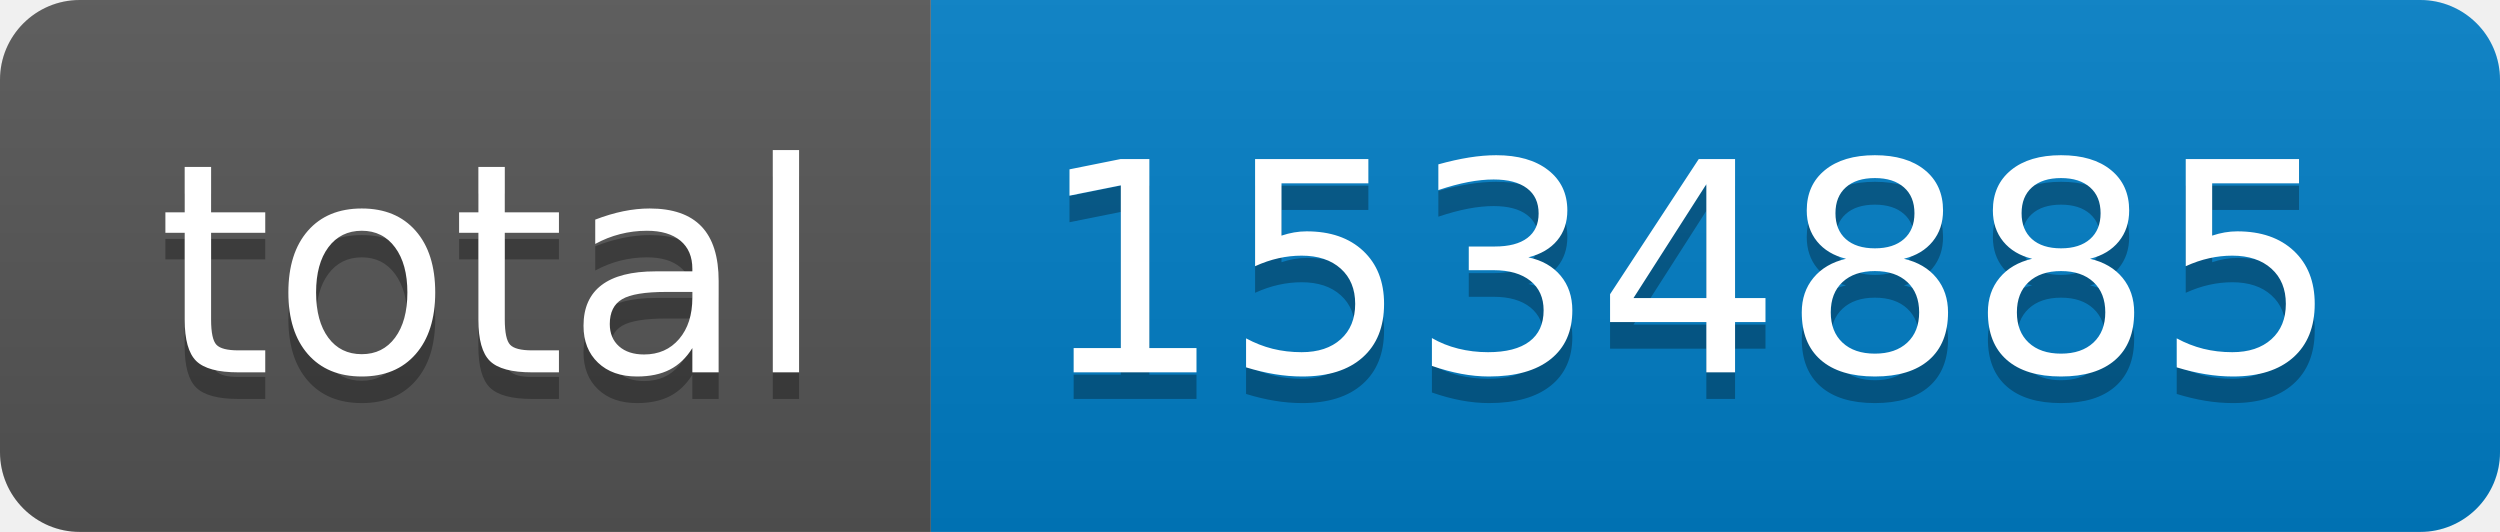
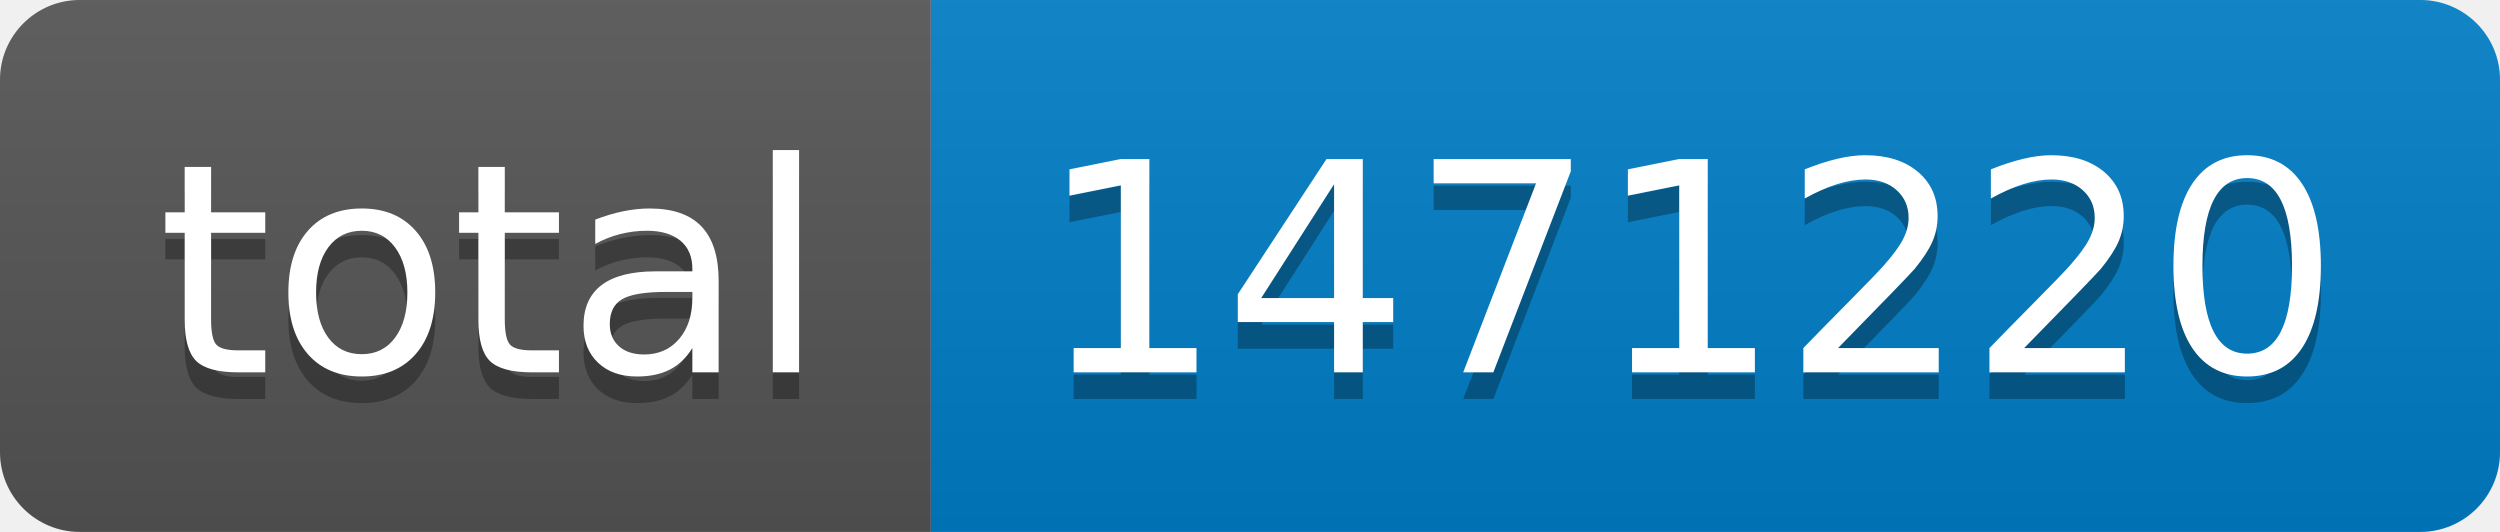
- <svg xmlns="http://www.w3.org/2000/svg" width="94" height="20" role="img" aria-label="total: 1534885">
+ <svg xmlns="http://www.w3.org/2000/svg" width="94" height="20" role="img" aria-label="total: 1471220">
  <linearGradient id="s" x2="0" y2="100%">
    <stop offset="0" stop-color="#bbb" stop-opacity=".1" />
    <stop offset="1" stop-opacity=".1" />
  </linearGradient>
  <clipPath id="r">
    <rect width="94" height="20" rx="3" fill="#fff" />
  </clipPath>
  <g clip-path="url(#r)">
    <rect width="35" height="20" fill="#555" />
    <rect x="35" width="59" height="20" fill="#007ec6" />
    <rect width="94" height="20" fill="url(#s)" />
  </g>
  <g fill="#fff" text-anchor="middle" font-family="Verdana,Geneva,DejaVu Sans,sans-serif" text-rendering="geometricPrecision" font-size="110">
    <text aria-hidden="true" x="185" y="150" fill="#010101" fill-opacity=".3" transform="scale(.1)" textLength="250">total</text>
    <text x="185" y="140" transform="scale(.1)" fill="#fff" textLength="250">total</text>
-     <text aria-hidden="true" x="635" y="150" fill="#010101" fill-opacity=".3" transform="scale(.1)" textLength="490">1534885</text>
-     <text x="635" y="140" transform="scale(.1)" fill="#fff" textLength="490">1534885</text>
+     <text aria-hidden="true" x="635" y="150" fill="#010101" fill-opacity=".3" transform="scale(.1)" textLength="490">1471220</text>
+     <text x="635" y="140" transform="scale(.1)" fill="#fff" textLength="490">1471220</text>
  </g>
</svg>
